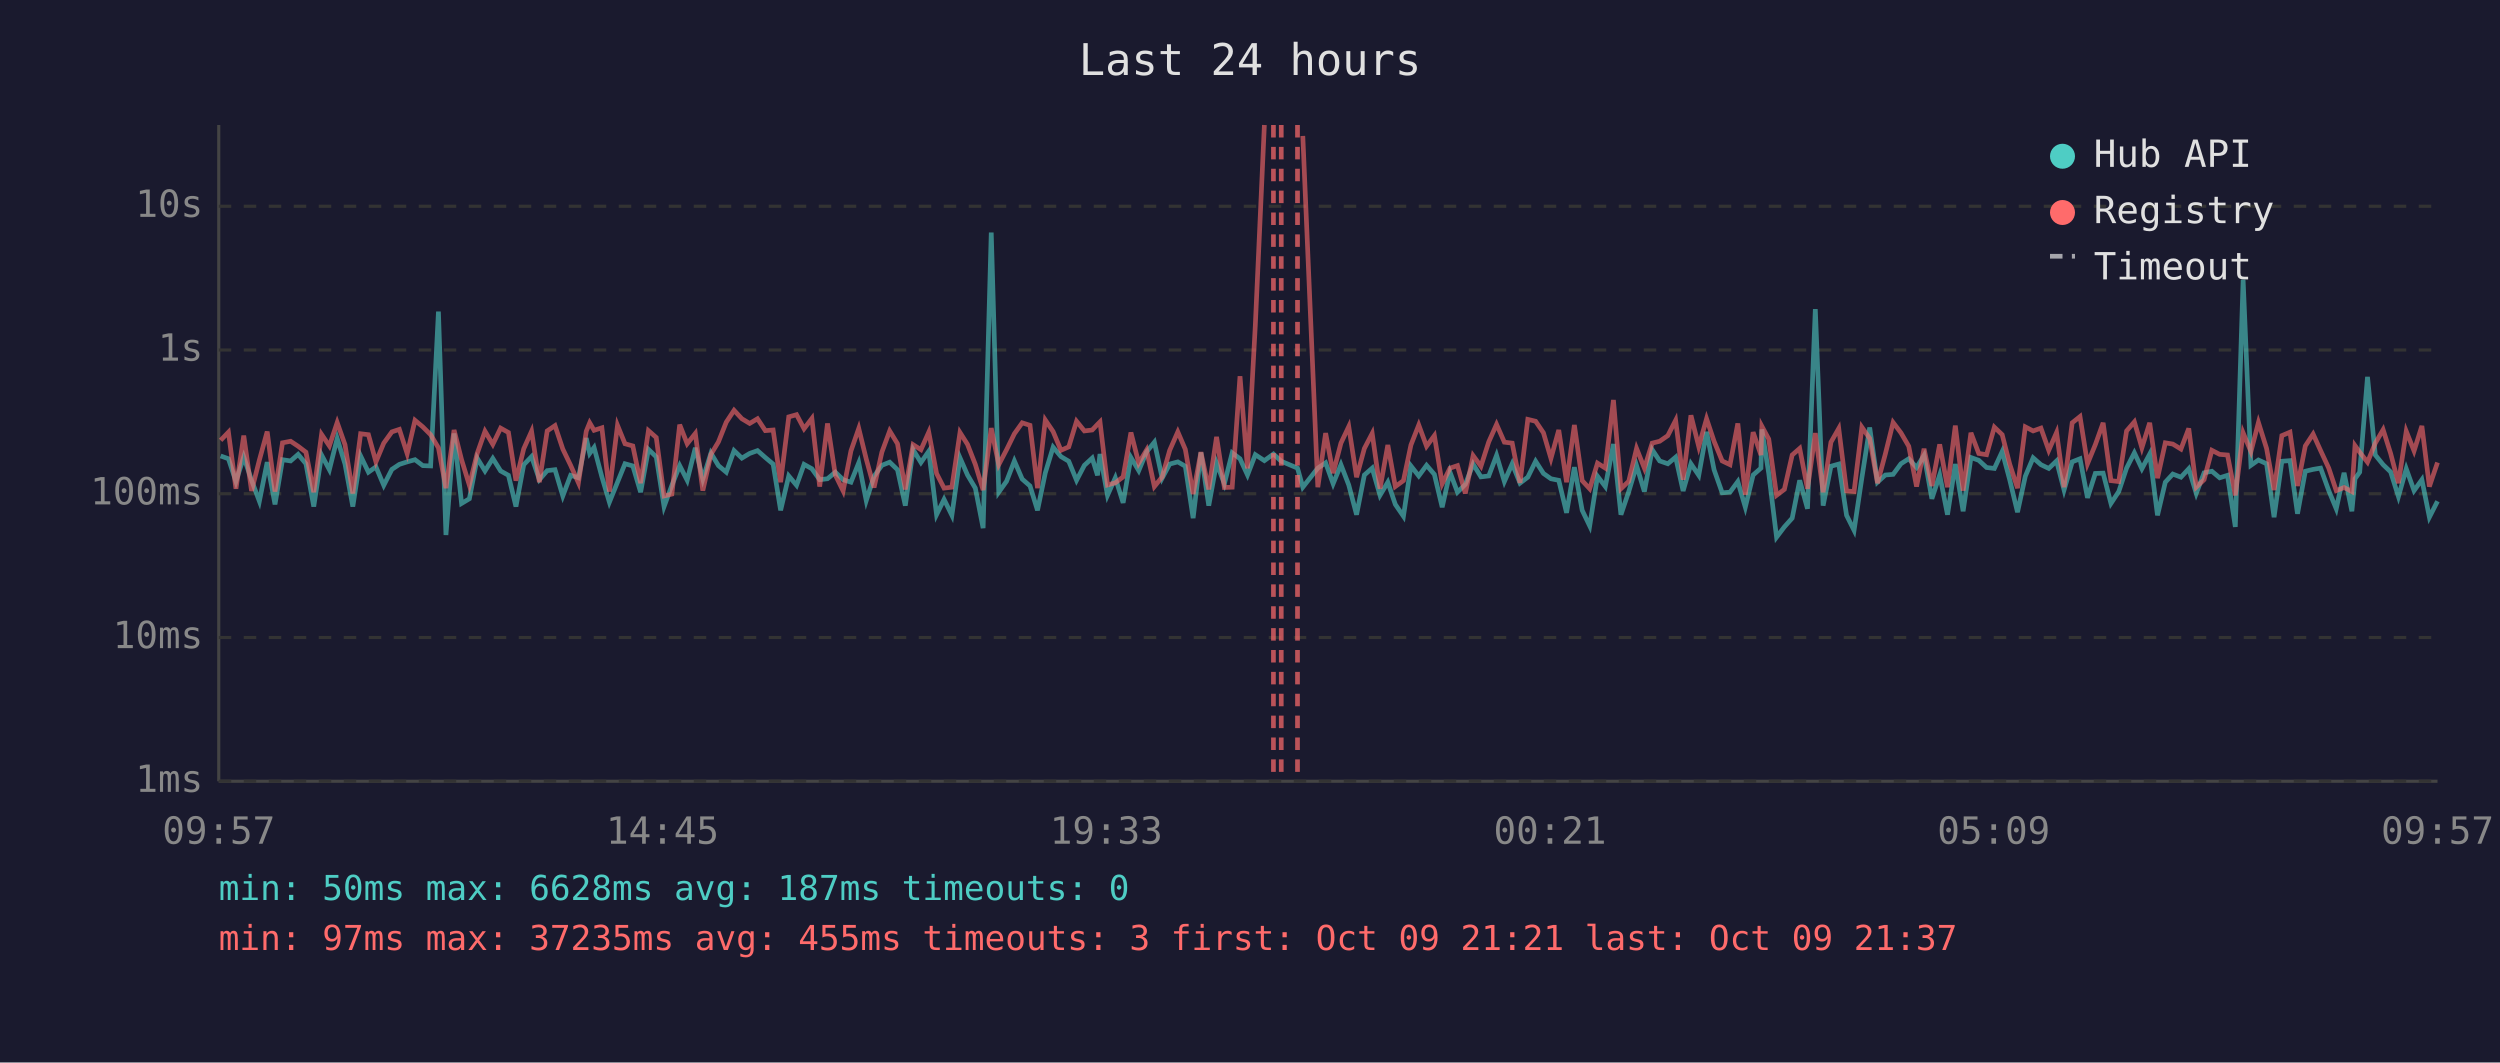
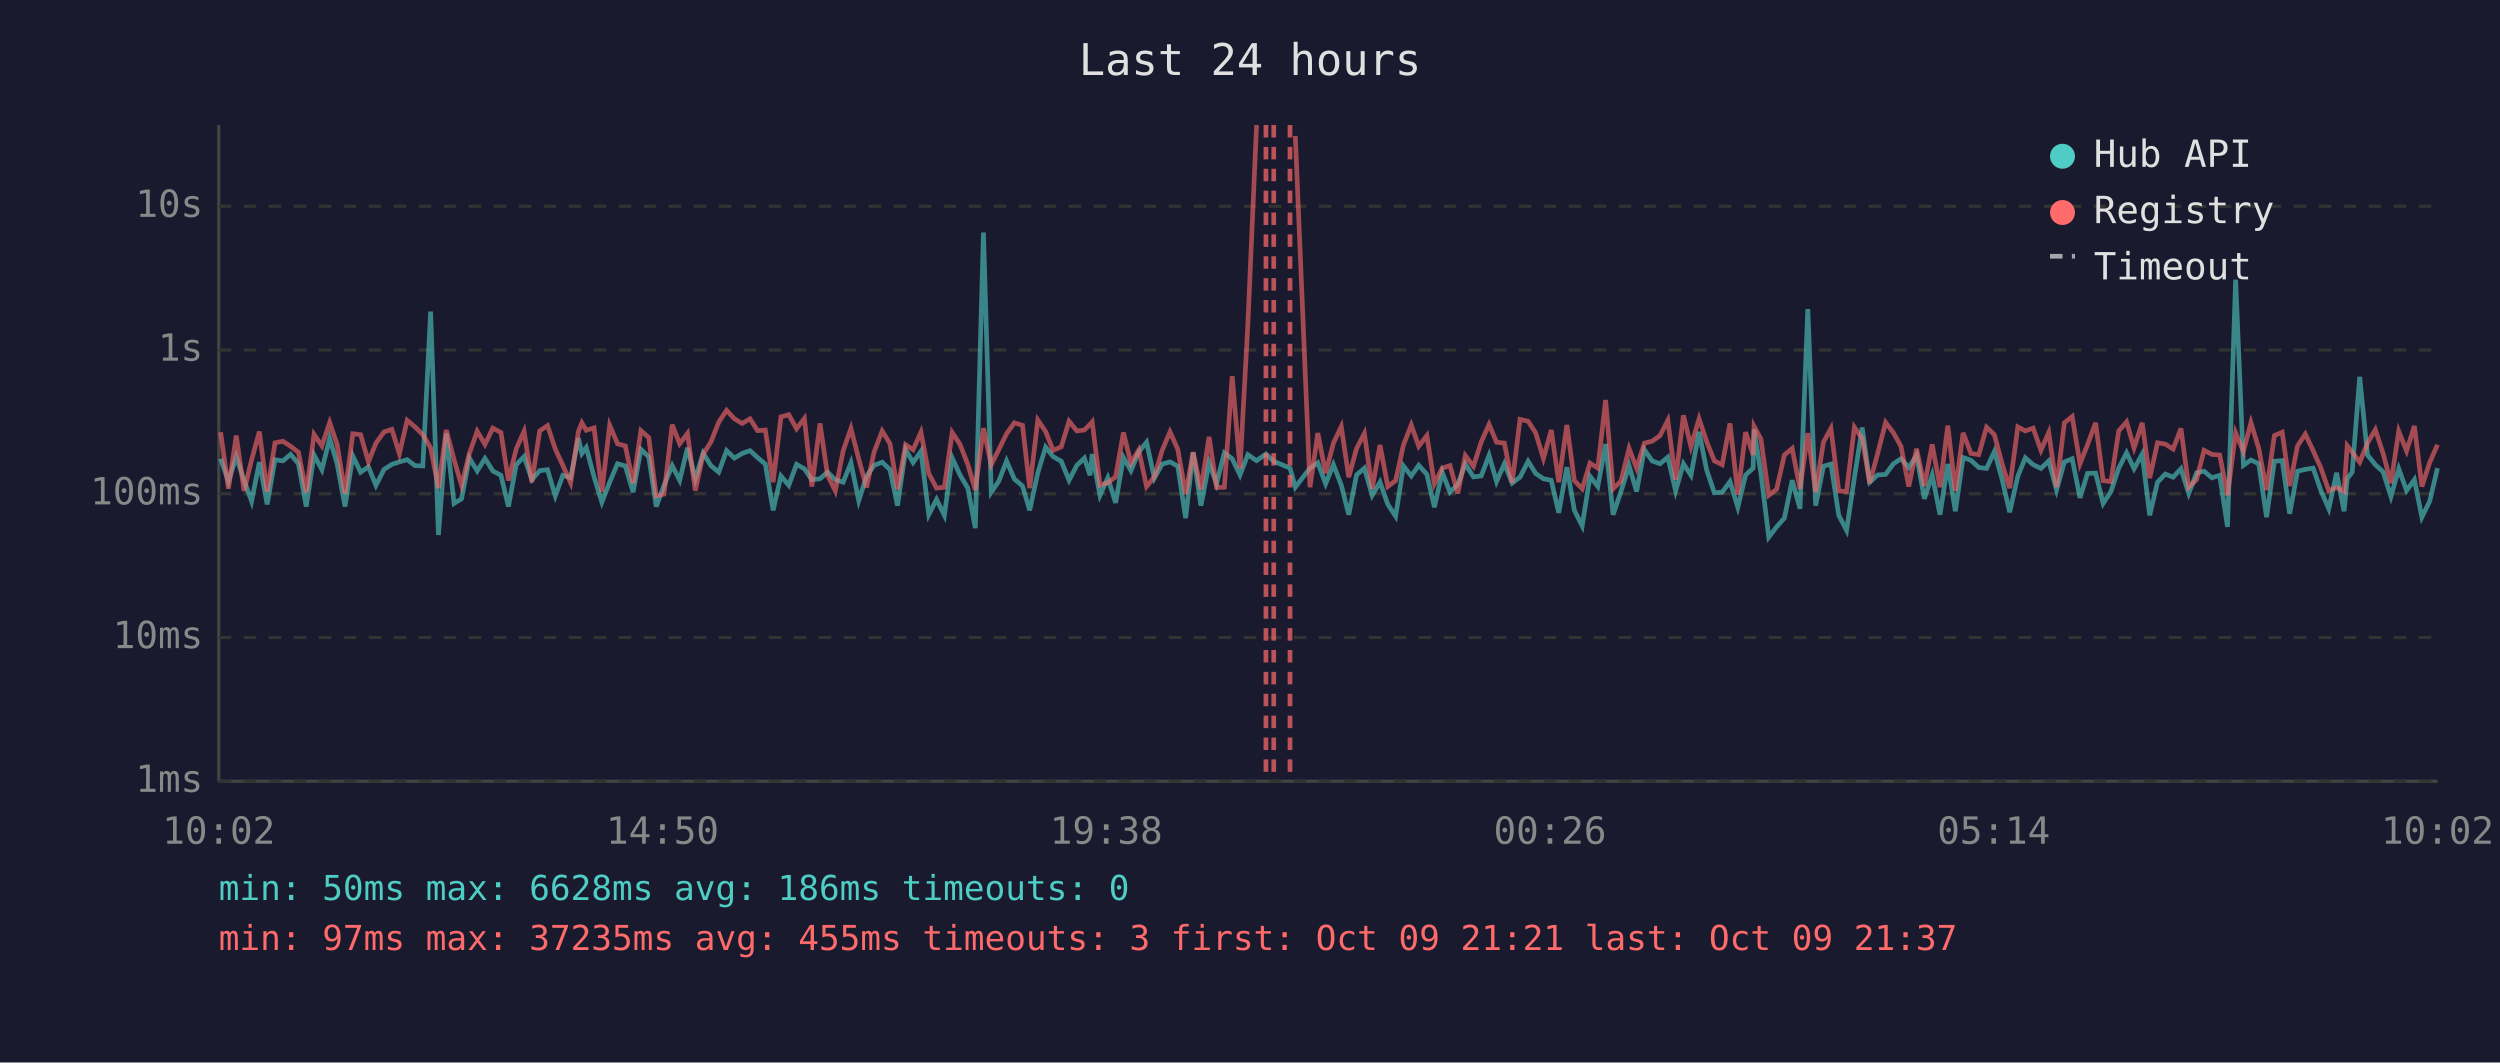
<svg xmlns="http://www.w3.org/2000/svg" viewBox="0 0 800 340" font-family="monospace" font-size="12">
  <rect width="800" height="340" fill="#1a1a2e" />
  <text x="400" y="24" fill="#e0e0e0" font-size="14" text-anchor="middle">Last 24 hours</text>
  <line x1="70" y1="40" x2="70" y2="250" stroke="#444" stroke-width="1" />
  <line x1="70" y1="250" x2="780" y2="250" stroke="#444" stroke-width="1" />
  <line x1="70" y1="250" x2="780" y2="250" stroke="#333" stroke-width="1" stroke-dasharray="4" />
  <text x="65" y="250" fill="#888" text-anchor="end" dominant-baseline="middle">1ms</text>
  <line x1="70" y1="204" x2="780" y2="204" stroke="#333" stroke-width="1" stroke-dasharray="4" />
  <text x="65" y="204" fill="#888" text-anchor="end" dominant-baseline="middle">10ms</text>
  <line x1="70" y1="158" x2="780" y2="158" stroke="#333" stroke-width="1" stroke-dasharray="4" />
  <text x="65" y="158" fill="#888" text-anchor="end" dominant-baseline="middle">100ms</text>
  <line x1="70" y1="112" x2="780" y2="112" stroke="#333" stroke-width="1" stroke-dasharray="4" />
  <text x="65" y="112" fill="#888" text-anchor="end" dominant-baseline="middle">1s</text>
  <line x1="70" y1="66" x2="780" y2="66" stroke="#333" stroke-width="1" stroke-dasharray="4" />
  <text x="65" y="66" fill="#888" text-anchor="end" dominant-baseline="middle">10s</text>
-   <text x="70" y="270" fill="#888" text-anchor="middle">09:57</text>
-   <text x="212" y="270" fill="#888" text-anchor="middle">14:45</text>
-   <text x="354" y="270" fill="#888" text-anchor="middle">19:33</text>
-   <text x="496" y="270" fill="#888" text-anchor="middle">00:21</text>
-   <text x="638" y="270" fill="#888" text-anchor="middle">05:09</text>
-   <text x="780" y="270" fill="#888" text-anchor="middle">09:57</text>
-   <polyline points="70.6,145.9 73.1,146.8 75.5,154.1 78.0,146.2 80.5,153.7 83.0,160.4 85.5,147.9 88.0,161.4 90.4,147.1 93.0,147.5 95.4,145.4 97.9,148.4 100.4,162.1 102.9,145.6 105.4,150.3 107.9,140.3 110.4,148.5 112.9,162.1 115.4,145.9 117.9,151.1 120.3,149.4 122.8,155.3 125.4,150.2 127.8,148.6 130.3,147.8 132.8,147.1 135.3,149.0 137.8,149.1 140.3,99.7 142.7,171.2 145.3,138.7 147.7,161.1 150.2,159.6 152.7,146.6 155.2,150.7 157.7,146.7 160.2,150.7 162.7,152.1 165.1,162.1 167.6,148.7 170.1,146.1 172.6,153.5 175.1,150.6 177.6,150.3 180.1,158.7 182.6,152.1 185.1,152.9 187.6,140.2 188.7,145.1 190.1,143.2 192.6,152.6 195.0,160.7 197.6,154.3 200.0,148.4 202.5,149.1 205.0,157.5 207.5,143.8 210.0,146.2 212.5,162.1 215.0,155.3 217.5,149.0 219.9,153.7 222.5,143.3 224.9,153.3 227.5,145.0 229.9,149.0 232.4,151.1 234.9,144.2 237.4,146.6 239.9,145.1 242.4,144.2 244.9,146.4 247.4,148.5 249.8,163.3 252.4,152.3 254.9,155.3 257.3,148.6 259.8,150.0 262.3,153.5 264.8,153.2 267.3,151.1 269.8,153.5 272.3,154.3 274.8,148.1 277.2,160.2 279.7,152.4 282.2,148.9 284.7,147.9 287.2,150.3 289.7,161.8 292.2,143.9 294.7,148.0 297.2,144.4 299.7,164.7 302.1,159.8 304.6,164.9 307.2,146.5 309.6,152.0 312.1,156.2 314.6,169.0 317.2,74.4 319.6,157.5 322.1,154.0 324.6,147.5 327.1,153.3 329.6,155.5 332.0,163.3 334.5,151.3 337.0,143.1 339.5,146.1 342.0,147.6 344.5,153.7 347.0,148.9 349.5,146.6 351.2,152.1 352.0,145.3 354.4,158.5 356.9,152.9 359.4,160.9 361.9,146.4 364.4,150.6 366.9,144.6 369.4,141.5 371.9,153.0 374.3,148.5 376.9,147.8 379.3,149.2 381.8,165.8 384.3,144.8 386.8,161.8 389.3,148.2 391.8,154.8 394.3,144.9 396.8,146.8 399.2,152.0 401.7,145.5 404.6,147.4 407.5,145.3 410.0,147.6 415.2,149.8 416.9,155.9 421.7,149.8 424.2,148.1 426.6,154.8 429.1,148.7 431.6,155.2 434.1,164.7 436.6,152.0 439.1,149.8 441.6,158.5 444.1,154.3 446.5,161.4 449.1,165.2 451.5,149.1 454.0,152.3 456.5,148.9 459.0,151.8 461.5,162.3 464.0,151.1 466.4,157.5 468.9,155.0 471.4,148.5 473.9,152.6 476.4,152.3 478.9,145.7 481.4,154.1 483.9,148.4 486.4,154.6 488.9,152.7 491.4,147.6 493.9,151.5 496.3,153.2 498.8,153.7 501.3,164.1 503.8,149.5 506.3,163.3 508.7,168.3 511.2,152.4 513.7,155.7 516.3,142.1 518.7,164.7 521.2,157.3 523.7,149.0 526.2,157.3 528.7,143.9 531.1,147.5 533.7,148.4 536.2,146.3 538.6,157.1 541.1,148.4 543.6,152.1 546.1,138.2 548.5,150.3 551.1,157.7 553.6,157.5 556.1,154.1 558.5,162.3 561.0,152.0 563.5,149.8 563.8,137.4 566.0,151.5 568.5,171.9 571.0,168.6 573.5,165.8 575.9,153.7 578.4,162.8 580.9,98.9 583.4,161.8 585.9,149.2 588.4,148.5 590.9,164.9 593.3,169.7 595.8,152.9 598.3,136.8 600.8,154.3 603.3,152.0 605.8,151.8 608.3,148.4 610.8,146.8 613.3,149.6 615.7,145.7 618.2,159.6 620.7,152.0 623.2,164.7 625.7,148.5 628.2,163.6 630.7,146.4 633.2,147.3 635.7,149.6 638.2,149.9 640.7,144.5 643.1,153.5 645.6,163.9 648.1,152.4 650.6,146.5 653.1,148.7 655.6,149.9 658.1,147.5 660.5,156.8 663.1,147.8 665.6,146.8 668.0,159.3 670.5,151.5 673.0,151.4 675.5,161.1 678.0,157.3 680.5,149.8 683.0,144.9 685.4,150.0 687.9,145.3 690.4,164.9 692.9,154.3 695.3,151.7 697.9,152.7 700.4,150.0 702.8,157.9 705.3,151.3 707.8,150.8 710.3,152.9 712.8,152.1 715.3,168.6 717.8,89.5 720.3,148.9 722.7,147.2 725.3,148.4 727.7,165.5 730.2,147.6 732.8,147.4 735.2,164.4 737.7,150.8 740.2,150.2 742.6,149.8 745.2,157.0 747.6,162.8 750.1,151.3 752.6,163.6 753.6,153.2 755.1,151.1 757.6,120.6 760.1,145.6 762.6,148.7 765.0,151.0 767.5,158.9 770.0,150.0 772.5,157.0 775.0,153.5 777.4,165.5 780.0,160.4" fill="none" stroke="#4ecdc4" stroke-width="1.5" opacity="0.6" />
-   <polyline points="70.6,140.9 73.1,138.3 75.5,156.4 78.0,139.4 80.5,157.1 83.0,147.2 85.5,138.1 88.0,157.3 90.4,141.7 93.0,141.2 95.4,142.8 97.9,144.7 100.4,157.5 102.9,139.0 105.4,142.7 107.9,135.2 110.4,142.3 112.9,157.9 115.4,138.8 117.9,139.1 120.3,147.8 122.8,141.8 125.4,138.2 127.8,137.4 130.3,145.2 132.8,134.5 135.3,136.6 137.8,139.1 140.3,143.3 142.7,156.2 145.3,137.6 147.7,147.1 150.2,155.3 152.7,145.1 155.2,138.0 157.7,142.2 160.2,137.0 162.7,138.4 165.1,153.8 167.6,143.6 170.1,138.0 172.6,154.3 175.1,137.9 177.6,136.2 180.1,143.7 182.6,148.9 185.1,154.5 187.6,138.0 188.7,135.3 190.1,137.7 192.6,136.9 195.0,157.3 197.6,136.1 200.0,142.0 202.5,142.7 205.0,154.6 207.5,137.8 210.0,140.0 212.5,158.7 215.0,158.1 217.5,135.9 219.9,142.0 222.5,138.7 224.9,157.0 227.5,145.4 229.9,141.4 232.4,135.1 234.9,131.3 237.4,134.0 239.9,135.5 242.4,134.0 244.9,137.8 247.4,137.6 249.8,154.3 252.4,133.4 254.9,132.7 257.3,137.2 259.8,133.9 262.3,155.7 264.8,135.5 267.3,152.0 269.8,157.1 272.3,144.3 274.8,137.1 277.2,146.9 279.7,156.0 282.2,144.7 284.7,137.9 287.2,142.0 289.7,156.6 292.2,142.3 294.7,143.9 297.2,138.3 299.7,151.5 302.1,156.2 304.6,155.9 307.2,138.4 309.6,142.2 312.1,148.6 314.6,156.8 317.2,137.0 319.6,148.7 322.1,143.9 324.6,138.8 327.1,135.3 329.6,136.1 332.0,156.2 334.5,134.4 337.0,138.1 339.5,144.1 342.0,143.0 344.5,134.8 347.0,137.9 349.5,137.6 351.2,135.8 352.0,135.0 354.4,155.2 356.9,154.5 359.4,152.6 361.9,138.4 364.4,148.2 366.9,144.0 369.4,155.7 371.9,152.6 374.3,144.1 376.9,138.2 379.3,143.8 381.8,158.1 384.3,144.7 386.8,156.6 389.3,139.8 391.8,156.0 394.3,155.9 396.8,120.4 399.2,149.9 401.7,104.1 404.6,40.0" fill="none" stroke="#ff6b6b" stroke-width="1.5" opacity="0.6" />
-   <polyline points="416.9,43.5 421.7,155.9 424.2,138.6 426.6,151.4 429.1,141.8 431.6,136.5 434.1,152.7 436.6,143.5 439.1,138.7 441.6,156.4 444.1,142.4 446.5,155.7 449.1,153.8 451.5,142.4 454.0,136.0 456.5,142.8 459.0,139.4 461.5,154.8 464.0,149.8 466.4,149.0 468.9,157.9 471.4,145.8 473.9,149.2 476.4,141.4 478.9,135.8 481.4,141.5 483.9,141.8 486.4,154.5 488.9,134.2 491.4,134.8 493.9,138.5 496.3,146.7 498.8,137.6 501.3,154.3 503.8,136.0 506.3,153.8 508.7,156.4 511.2,148.2 513.7,149.8 516.3,128.0 518.7,156.4 521.2,154.0 523.7,143.5 526.2,149.8 528.7,141.8 531.1,141.2 533.7,139.4 536.2,134.5 538.6,153.5 541.1,132.9 543.6,142.9 546.1,134.0 548.5,141.2 551.1,147.5 553.6,148.7 556.1,135.5 558.5,158.3 561.0,138.3 563.5,145.6 563.8,136.4 566.0,140.5 568.5,158.5 571.0,156.6 573.5,145.6 575.9,143.5 578.4,156.4 580.9,138.6 583.4,157.5 585.9,141.5 588.4,137.1 590.9,157.1 593.3,157.3 595.8,136.7 598.3,140.3 600.8,154.6 603.3,145.3 605.8,135.2 608.3,138.5 610.8,142.8 613.3,155.7 615.7,143.6 618.2,155.5 620.7,142.2 623.2,155.9 625.7,136.2 628.2,157.0 630.7,138.5 633.2,145.1 635.7,145.5 638.2,136.7 640.7,139.1 643.1,148.5 645.6,156.2 648.1,136.6 650.6,137.9 653.1,137.0 655.6,144.1 658.1,138.4 660.5,155.9 663.1,135.3 665.6,133.3 668.0,148.4 670.5,142.3 673.0,135.3 675.5,153.8 678.0,154.1 680.5,137.9 683.0,135.0 685.4,143.3 687.9,135.3 690.4,153.0 692.9,141.7 695.3,142.1 697.9,143.7 700.4,137.1 702.8,155.9 705.3,153.5 707.8,144.1 710.3,145.4 712.8,145.6 715.3,158.5 717.8,138.5 720.3,144.5 722.7,135.2 725.3,143.5 727.7,156.8 730.2,139.4 732.8,138.3 735.2,155.5 737.7,142.7 740.2,138.9 742.6,144.2 745.2,149.8 747.6,157.0 750.1,156.0 752.6,157.3 753.6,142.6 755.1,144.7 757.6,147.9 760.1,141.8 762.6,137.5 765.0,145.1 767.5,154.6 770.0,138.0 772.5,144.3 775.0,136.3 777.4,155.7 780.0,148.0" fill="none" stroke="#ff6b6b" stroke-width="1.5" opacity="0.6" />
-   <line x1="407.5" y1="40" x2="407.5" y2="250" stroke="#ff6b6b" stroke-width="1.5" stroke-dasharray="4,3" opacity="0.7" />
-   <line x1="410.0" y1="40" x2="410.0" y2="250" stroke="#ff6b6b" stroke-width="1.5" stroke-dasharray="4,3" opacity="0.7" />
-   <line x1="415.2" y1="40" x2="415.2" y2="250" stroke="#ff6b6b" stroke-width="1.5" stroke-dasharray="4,3" opacity="0.7" />
+   <text x="70" y="270" fill="#888" text-anchor="middle">10:02</text>
+   <text x="212" y="270" fill="#888" text-anchor="middle">14:50</text>
+   <text x="354" y="270" fill="#888" text-anchor="middle">19:38</text>
+   <text x="496" y="270" fill="#888" text-anchor="middle">00:26</text>
+   <text x="638" y="270" fill="#888" text-anchor="middle">05:14</text>
+   <text x="780" y="270" fill="#888" text-anchor="middle">10:02</text>
+   <polyline points="70.6,146.8 73.1,154.1 75.6,146.2 78.1,153.7 80.5,160.4 83.0,147.9 85.5,161.4 88.0,147.1 90.5,147.5 93.0,145.4 95.5,148.4 98.0,162.1 100.5,145.6 103.0,150.3 105.5,140.3 107.9,148.5 110.4,162.1 112.9,145.9 115.4,151.1 117.9,149.4 120.3,155.3 122.9,150.2 125.4,148.6 127.8,147.8 130.3,147.1 132.8,149.0 135.3,149.1 137.8,99.7 140.3,171.2 142.8,138.7 145.3,161.1 147.7,159.6 150.2,146.6 152.7,150.7 155.2,146.7 157.7,150.7 160.3,152.1 162.7,162.1 165.2,148.7 167.7,146.1 170.2,153.5 172.7,150.6 175.2,150.3 177.7,158.7 180.1,152.1 182.6,152.9 185.1,140.2 186.2,145.1 187.6,143.2 190.1,152.6 192.6,160.7 195.1,154.3 197.6,148.4 200.1,149.1 202.6,157.5 205.1,143.8 207.6,146.2 210.0,162.1 212.5,155.3 215.1,149.0 217.5,153.7 220.0,143.3 222.5,153.3 225.0,145.0 227.5,149.0 230.0,151.1 232.5,144.2 235.0,146.6 237.5,145.1 240.0,144.2 242.4,146.4 244.9,148.5 247.4,163.3 249.9,152.3 252.4,155.3 254.9,148.6 257.4,150.0 259.8,153.5 262.4,153.2 264.8,151.1 267.3,153.5 269.8,154.3 272.3,148.1 274.8,160.2 277.3,152.4 279.7,148.9 282.3,147.9 284.8,150.3 287.2,161.8 289.8,143.9 292.2,148.0 294.7,144.4 297.2,164.7 299.7,159.8 302.2,164.9 304.7,146.5 307.2,152.0 309.7,156.2 312.1,169.0 314.7,74.4 317.2,157.5 319.6,154.0 322.1,147.5 324.6,153.3 327.2,155.5 329.5,163.3 332.1,151.3 334.6,143.1 337.0,146.1 339.6,147.6 342.1,153.7 344.6,148.9 347.0,146.6 348.8,152.1 349.5,145.3 352.0,158.5 354.5,152.9 357.0,160.9 359.5,146.4 361.9,150.6 364.4,144.6 366.9,141.5 369.4,153.0 371.9,148.5 374.4,147.8 376.9,149.2 379.4,165.8 381.8,144.8 384.3,161.8 386.9,148.2 389.3,154.8 391.8,144.9 394.3,146.8 396.8,152.0 399.3,145.5 402.1,147.4 405.1,145.3 407.6,147.6 412.8,149.8 414.5,155.9 419.2,149.8 421.7,148.1 424.2,154.8 426.7,148.7 429.2,155.2 431.6,164.7 434.1,152.0 436.6,149.8 439.1,158.5 441.6,154.3 444.1,161.4 446.6,165.2 449.1,149.1 451.6,152.3 454.0,148.9 456.6,151.8 459.0,162.3 461.5,151.1 464.0,157.5 466.5,155.0 468.9,148.5 471.5,152.6 474.0,152.3 476.5,145.7 478.9,154.1 481.4,148.4 483.9,154.6 486.4,152.7 489.0,147.6 491.4,151.5 493.9,153.2 496.4,153.7 498.8,164.1 501.4,149.5 503.8,163.3 506.3,168.3 508.8,152.4 511.3,155.7 513.8,142.1 516.2,164.7 518.7,157.3 521.3,149.0 523.7,157.3 526.2,143.9 528.7,147.5 531.2,148.4 533.7,146.3 536.2,157.1 538.7,148.4 541.1,152.1 543.7,138.2 546.1,150.3 548.6,157.7 551.1,157.5 553.6,154.1 556.1,162.3 558.6,152.0 561.0,149.8 561.3,137.4 563.5,151.5 566.0,171.9 568.5,168.6 571.0,165.8 573.5,153.7 576.0,162.8 578.5,98.9 581.0,161.8 583.5,149.2 585.9,148.5 588.4,164.9 590.9,169.7 593.4,152.9 595.9,136.8 598.3,154.3 600.8,152.0 603.4,151.8 605.9,148.4 608.3,146.8 610.8,149.6 613.3,145.7 615.8,159.6 618.3,152.0 620.8,164.7 623.3,148.5 625.7,163.6 628.2,146.4 630.7,147.3 633.2,149.6 635.7,149.9 638.2,144.5 640.7,153.5 643.1,163.9 645.7,152.4 648.1,146.5 650.6,148.7 653.1,149.9 655.6,147.5 658.1,156.8 660.6,147.8 663.1,146.8 665.6,159.3 668.0,151.5 670.6,151.4 673.0,161.1 675.5,157.3 678.0,149.8 680.5,144.9 682.9,150.0 685.5,145.3 687.9,164.9 690.4,154.3 692.9,151.7 695.4,152.7 697.9,150.0 700.4,157.9 702.9,151.3 705.3,150.8 707.8,152.9 710.3,152.1 712.8,168.6 715.4,89.5 717.9,148.9 720.3,147.2 722.8,148.4 725.3,165.5 727.8,147.6 730.3,147.4 732.7,164.4 735.2,150.8 737.7,150.2 740.2,149.8 742.7,157.0 745.2,162.8 747.7,151.3 750.1,163.6 751.1,153.2 752.7,151.1 755.1,120.6 757.6,145.6 760.1,148.7 762.6,151.0 765.1,158.9 767.6,150.0 770.1,157.0 772.6,153.5 775.0,165.5 777.5,160.4 780.0,149.8" fill="none" stroke="#4ecdc4" stroke-width="1.5" opacity="0.6" />
+   <polyline points="70.6,138.3 73.1,156.4 75.6,139.4 78.1,157.1 80.5,147.2 83.0,138.1 85.5,157.3 88.0,141.7 90.5,141.2 93.0,142.8 95.5,144.7 98.0,157.5 100.5,139.0 103.0,142.7 105.5,135.2 107.9,142.3 110.4,157.9 112.9,138.8 115.4,139.1 117.9,147.8 120.3,141.8 122.9,138.2 125.4,137.4 127.8,145.2 130.3,134.5 132.8,136.6 135.3,139.1 137.8,143.3 140.3,156.2 142.8,137.6 145.3,147.1 147.7,155.3 150.2,145.1 152.7,138.0 155.2,142.2 157.7,137.0 160.3,138.4 162.7,153.8 165.2,143.6 167.7,138.0 170.2,154.3 172.7,137.9 175.2,136.2 177.7,143.7 180.1,148.9 182.6,154.5 185.1,138.0 186.2,135.3 187.6,137.7 190.1,136.9 192.6,157.3 195.1,136.1 197.6,142.0 200.1,142.7 202.6,154.6 205.1,137.8 207.6,140.0 210.0,158.7 212.5,158.1 215.1,135.9 217.5,142.0 220.0,138.7 222.5,157.0 225.0,145.4 227.5,141.4 230.0,135.1 232.5,131.3 235.0,134.0 237.5,135.5 240.0,134.0 242.4,137.8 244.9,137.6 247.4,154.3 249.9,133.4 252.4,132.7 254.9,137.2 257.4,133.9 259.8,155.7 262.4,135.5 264.8,152.0 267.3,157.1 269.8,144.3 272.3,137.1 274.8,146.9 277.3,156.0 279.7,144.7 282.3,137.9 284.8,142.0 287.2,156.6 289.8,142.3 292.2,143.9 294.7,138.3 297.2,151.5 299.7,156.2 302.2,155.9 304.7,138.4 307.2,142.2 309.7,148.6 312.1,156.8 314.7,137.0 317.2,148.7 319.6,143.9 322.1,138.8 324.6,135.3 327.2,136.1 329.5,156.2 332.1,134.4 334.6,138.1 337.0,144.1 339.6,143.0 342.1,134.8 344.6,137.9 347.0,137.6 348.8,135.8 349.5,135.0 352.0,155.2 354.5,154.5 357.0,152.6 359.5,138.4 361.9,148.2 364.4,144.0 366.9,155.7 369.4,152.6 371.9,144.1 374.4,138.2 376.9,143.8 379.4,158.1 381.8,144.7 384.3,156.6 386.9,139.8 389.3,156.0 391.8,155.9 394.3,120.4 396.8,149.9 399.3,104.1 402.1,40.0" fill="none" stroke="#ff6b6b" stroke-width="1.5" opacity="0.6" />
+   <polyline points="414.5,43.5 419.2,155.9 421.7,138.6 424.2,151.4 426.7,141.8 429.2,136.5 431.6,152.7 434.1,143.5 436.6,138.7 439.1,156.4 441.6,142.4 444.1,155.7 446.6,153.8 449.1,142.4 451.6,136.0 454.0,142.8 456.6,139.4 459.0,154.8 461.5,149.8 464.0,149.0 466.5,157.9 468.9,145.8 471.5,149.2 474.0,141.4 476.5,135.8 478.9,141.5 481.4,141.8 483.9,154.5 486.4,134.2 489.0,134.8 491.4,138.5 493.9,146.7 496.4,137.6 498.8,154.3 501.4,136.0 503.8,153.8 506.3,156.4 508.8,148.2 511.3,149.8 513.8,128.0 516.2,156.4 518.7,154.0 521.3,143.5 523.7,149.8 526.2,141.8 528.7,141.2 531.2,139.4 533.7,134.5 536.2,153.5 538.7,132.9 541.1,142.9 543.7,134.0 546.1,141.2 548.6,147.5 551.1,148.7 553.6,135.5 556.1,158.3 558.6,138.3 561.0,145.6 561.3,136.4 563.5,140.5 566.0,158.5 568.5,156.6 571.0,145.6 573.5,143.5 576.0,156.4 578.5,138.6 581.0,157.5 583.5,141.5 585.9,137.1 588.4,157.1 590.9,157.3 593.4,136.7 595.9,140.3 598.3,154.6 600.8,145.3 603.4,135.2 605.9,138.5 608.3,142.8 610.8,155.7 613.3,143.6 615.8,155.5 618.3,142.2 620.8,155.9 623.3,136.2 625.7,157.0 628.2,138.5 630.7,145.1 633.2,145.5 635.7,136.7 638.2,139.1 640.7,148.5 643.1,156.2 645.7,136.6 648.1,137.9 650.6,137.0 653.1,144.1 655.6,138.4 658.1,155.9 660.6,135.3 663.1,133.3 665.6,148.4 668.0,142.3 670.6,135.3 673.0,153.8 675.5,154.1 678.0,137.9 680.5,135.0 682.9,143.3 685.5,135.3 687.9,153.0 690.4,141.7 692.9,142.1 695.4,143.7 697.9,137.1 700.4,155.9 702.9,153.5 705.3,144.1 707.8,145.4 710.3,145.6 712.8,158.5 715.4,138.5 717.9,144.5 720.3,135.2 722.8,143.5 725.3,156.8 727.8,139.4 730.3,138.3 732.7,155.5 735.2,142.7 737.7,138.9 740.2,144.2 742.7,149.8 745.2,157.0 747.7,156.0 750.1,157.3 751.1,142.6 752.7,144.7 755.1,147.9 757.6,141.8 760.1,137.5 762.6,145.1 765.1,154.6 767.6,138.0 770.1,144.3 772.6,136.3 775.0,155.7 777.5,148.0 780.0,142.3" fill="none" stroke="#ff6b6b" stroke-width="1.5" opacity="0.6" />
+   <line x1="405.1" y1="40" x2="405.1" y2="250" stroke="#ff6b6b" stroke-width="1.5" stroke-dasharray="4,3" opacity="0.7" />
+   <line x1="407.6" y1="40" x2="407.6" y2="250" stroke="#ff6b6b" stroke-width="1.5" stroke-dasharray="4,3" opacity="0.7" />
+   <line x1="412.8" y1="40" x2="412.8" y2="250" stroke="#ff6b6b" stroke-width="1.5" stroke-dasharray="4,3" opacity="0.7" />
  <circle cx="660" cy="50" r="4" fill="#4ecdc4" />
  <text x="670" y="50" fill="#e0e0e0" dominant-baseline="middle">Hub API</text>
  <circle cx="660" cy="68" r="4" fill="#ff6b6b" />
  <text x="670" y="68" fill="#e0e0e0" dominant-baseline="middle">Registry</text>
  <line x1="656" y1="82" x2="664" y2="82" stroke="#e0e0e0" stroke-width="1.5" stroke-dasharray="4,3" opacity="0.7" />
  <text x="670" y="86" fill="#e0e0e0" dominant-baseline="middle">Timeout</text>
-   <text x="70" y="288" fill="#4ecdc4" font-size="11">min: 50ms  max: 6628ms  avg: 187ms  timeouts: 0</text>
+   <text x="70" y="288" fill="#4ecdc4" font-size="11">min: 50ms  max: 6628ms  avg: 186ms  timeouts: 0</text>
  <text x="70" y="304" fill="#ff6b6b" font-size="11">min: 97ms  max: 37235ms  avg: 455ms  timeouts: 3  first: Oct 09 21:21  last: Oct 09 21:37</text>
</svg>
